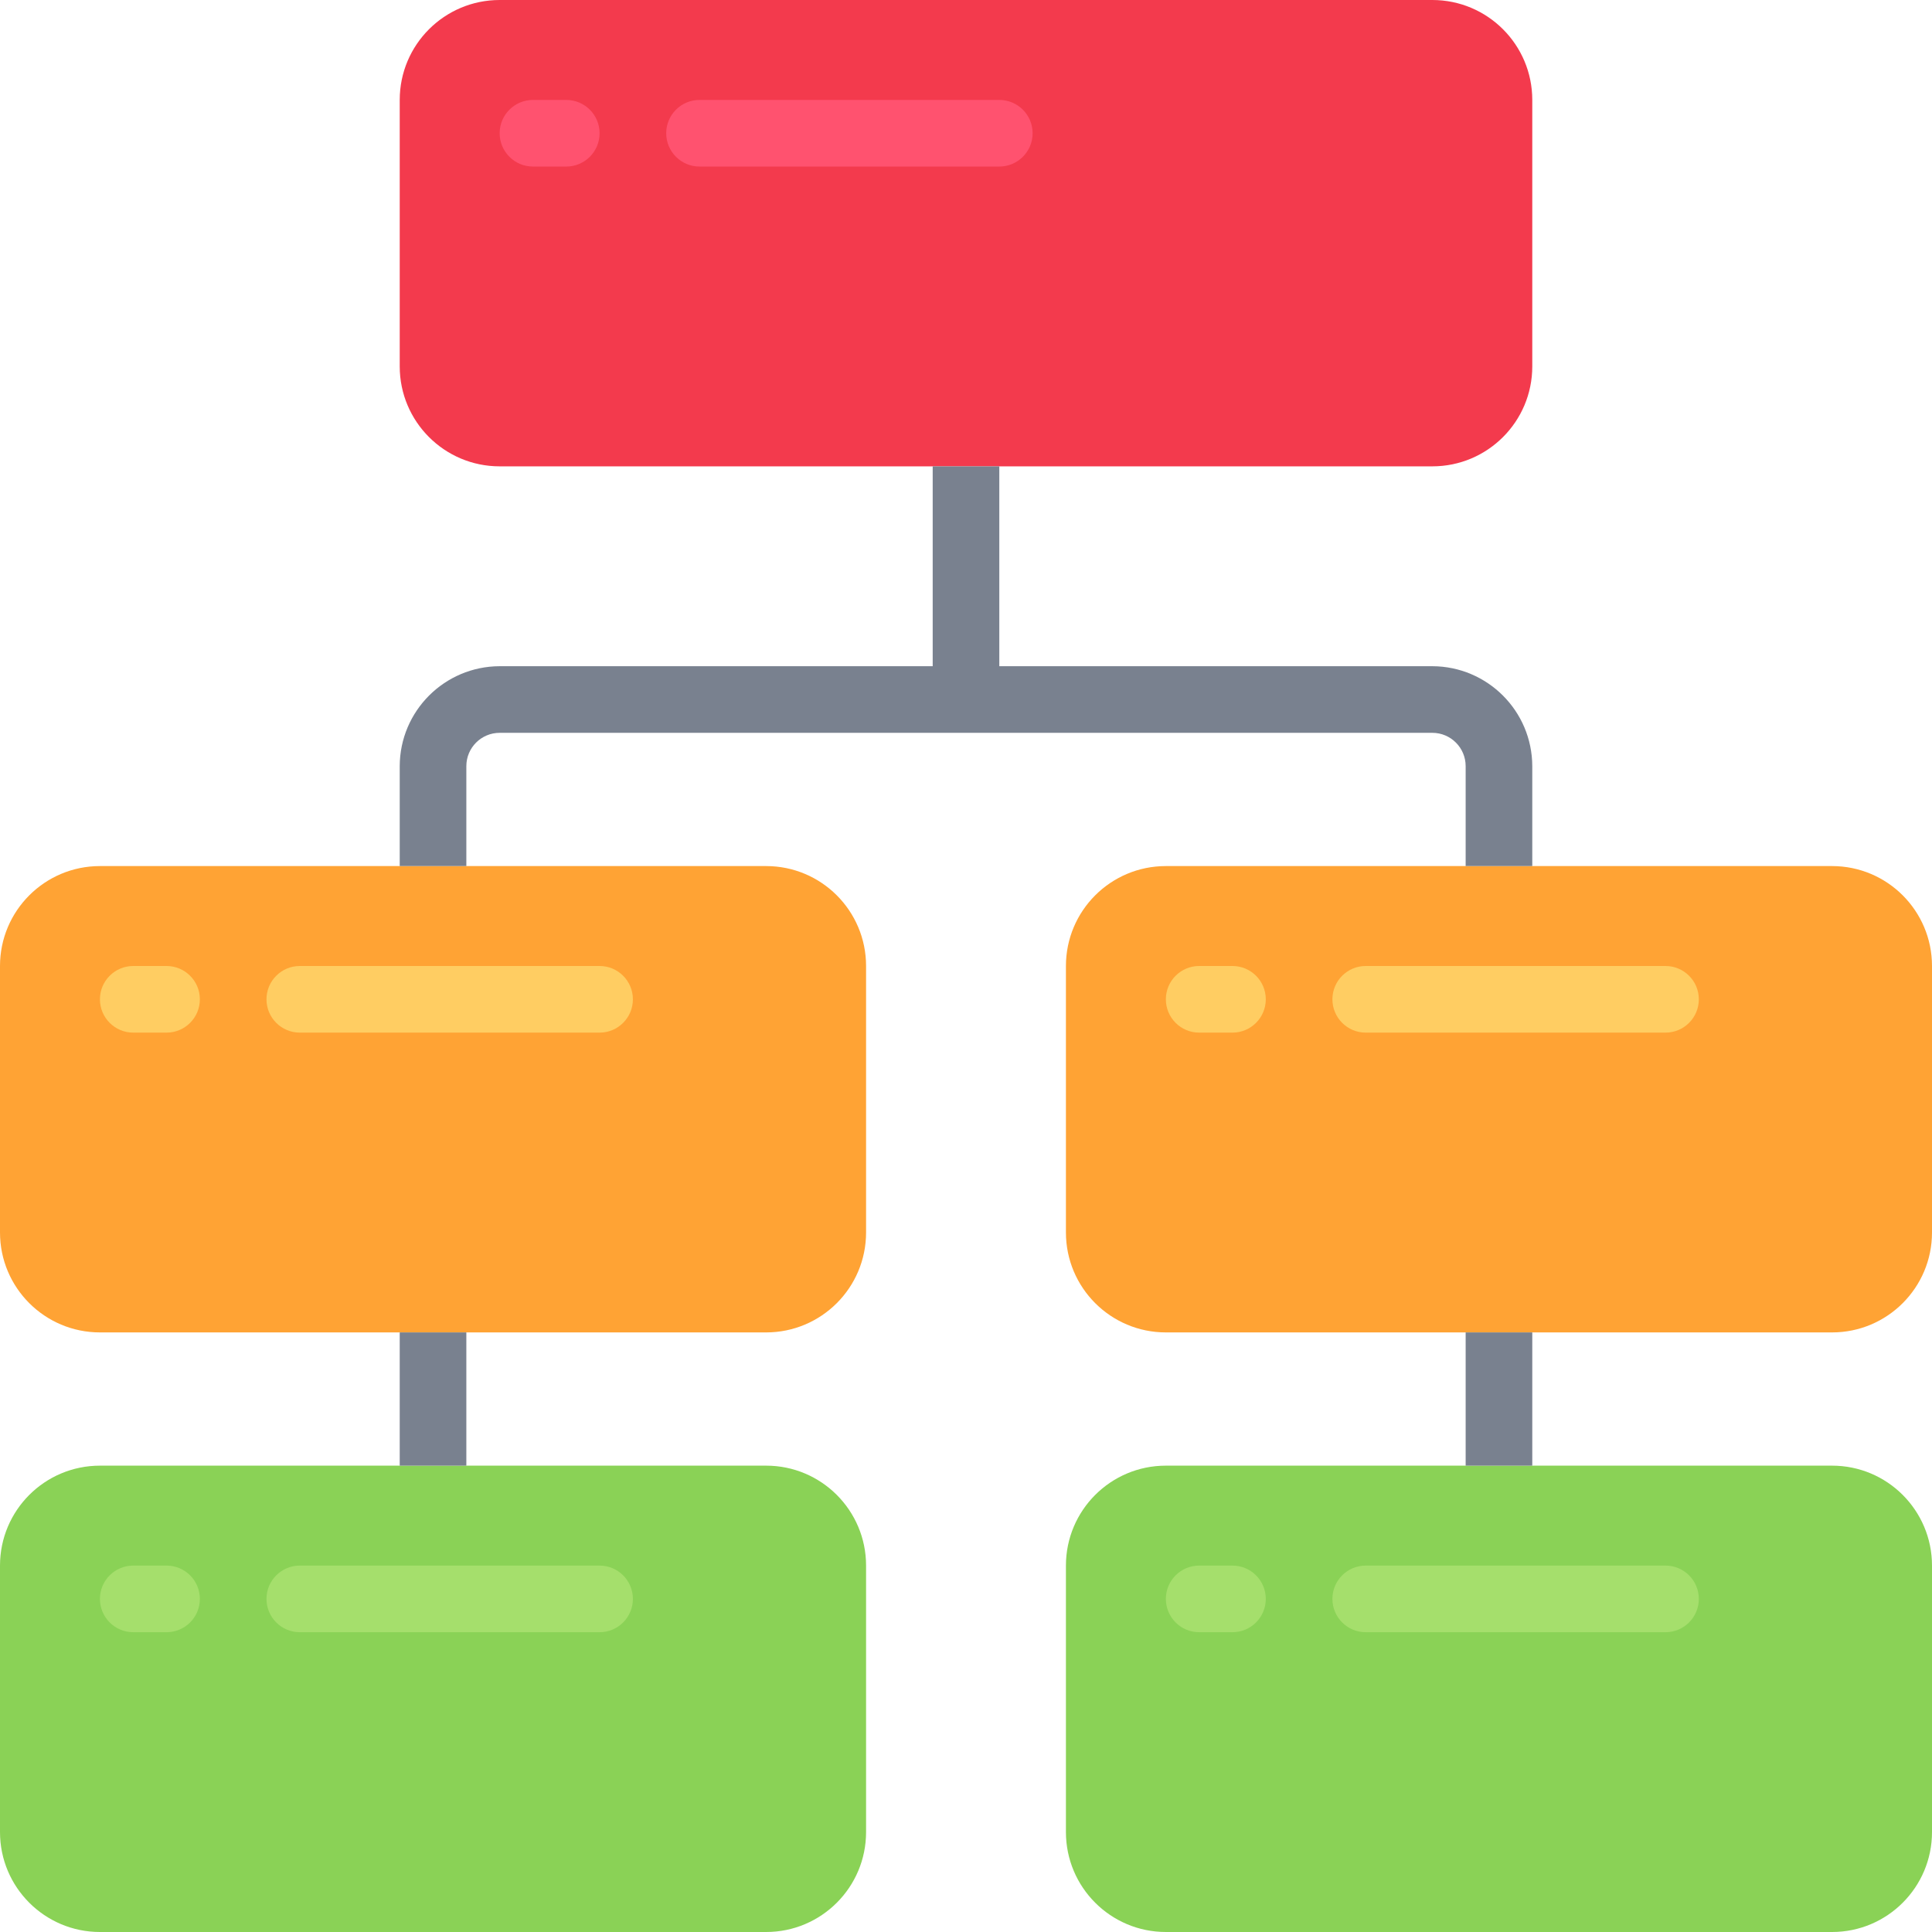
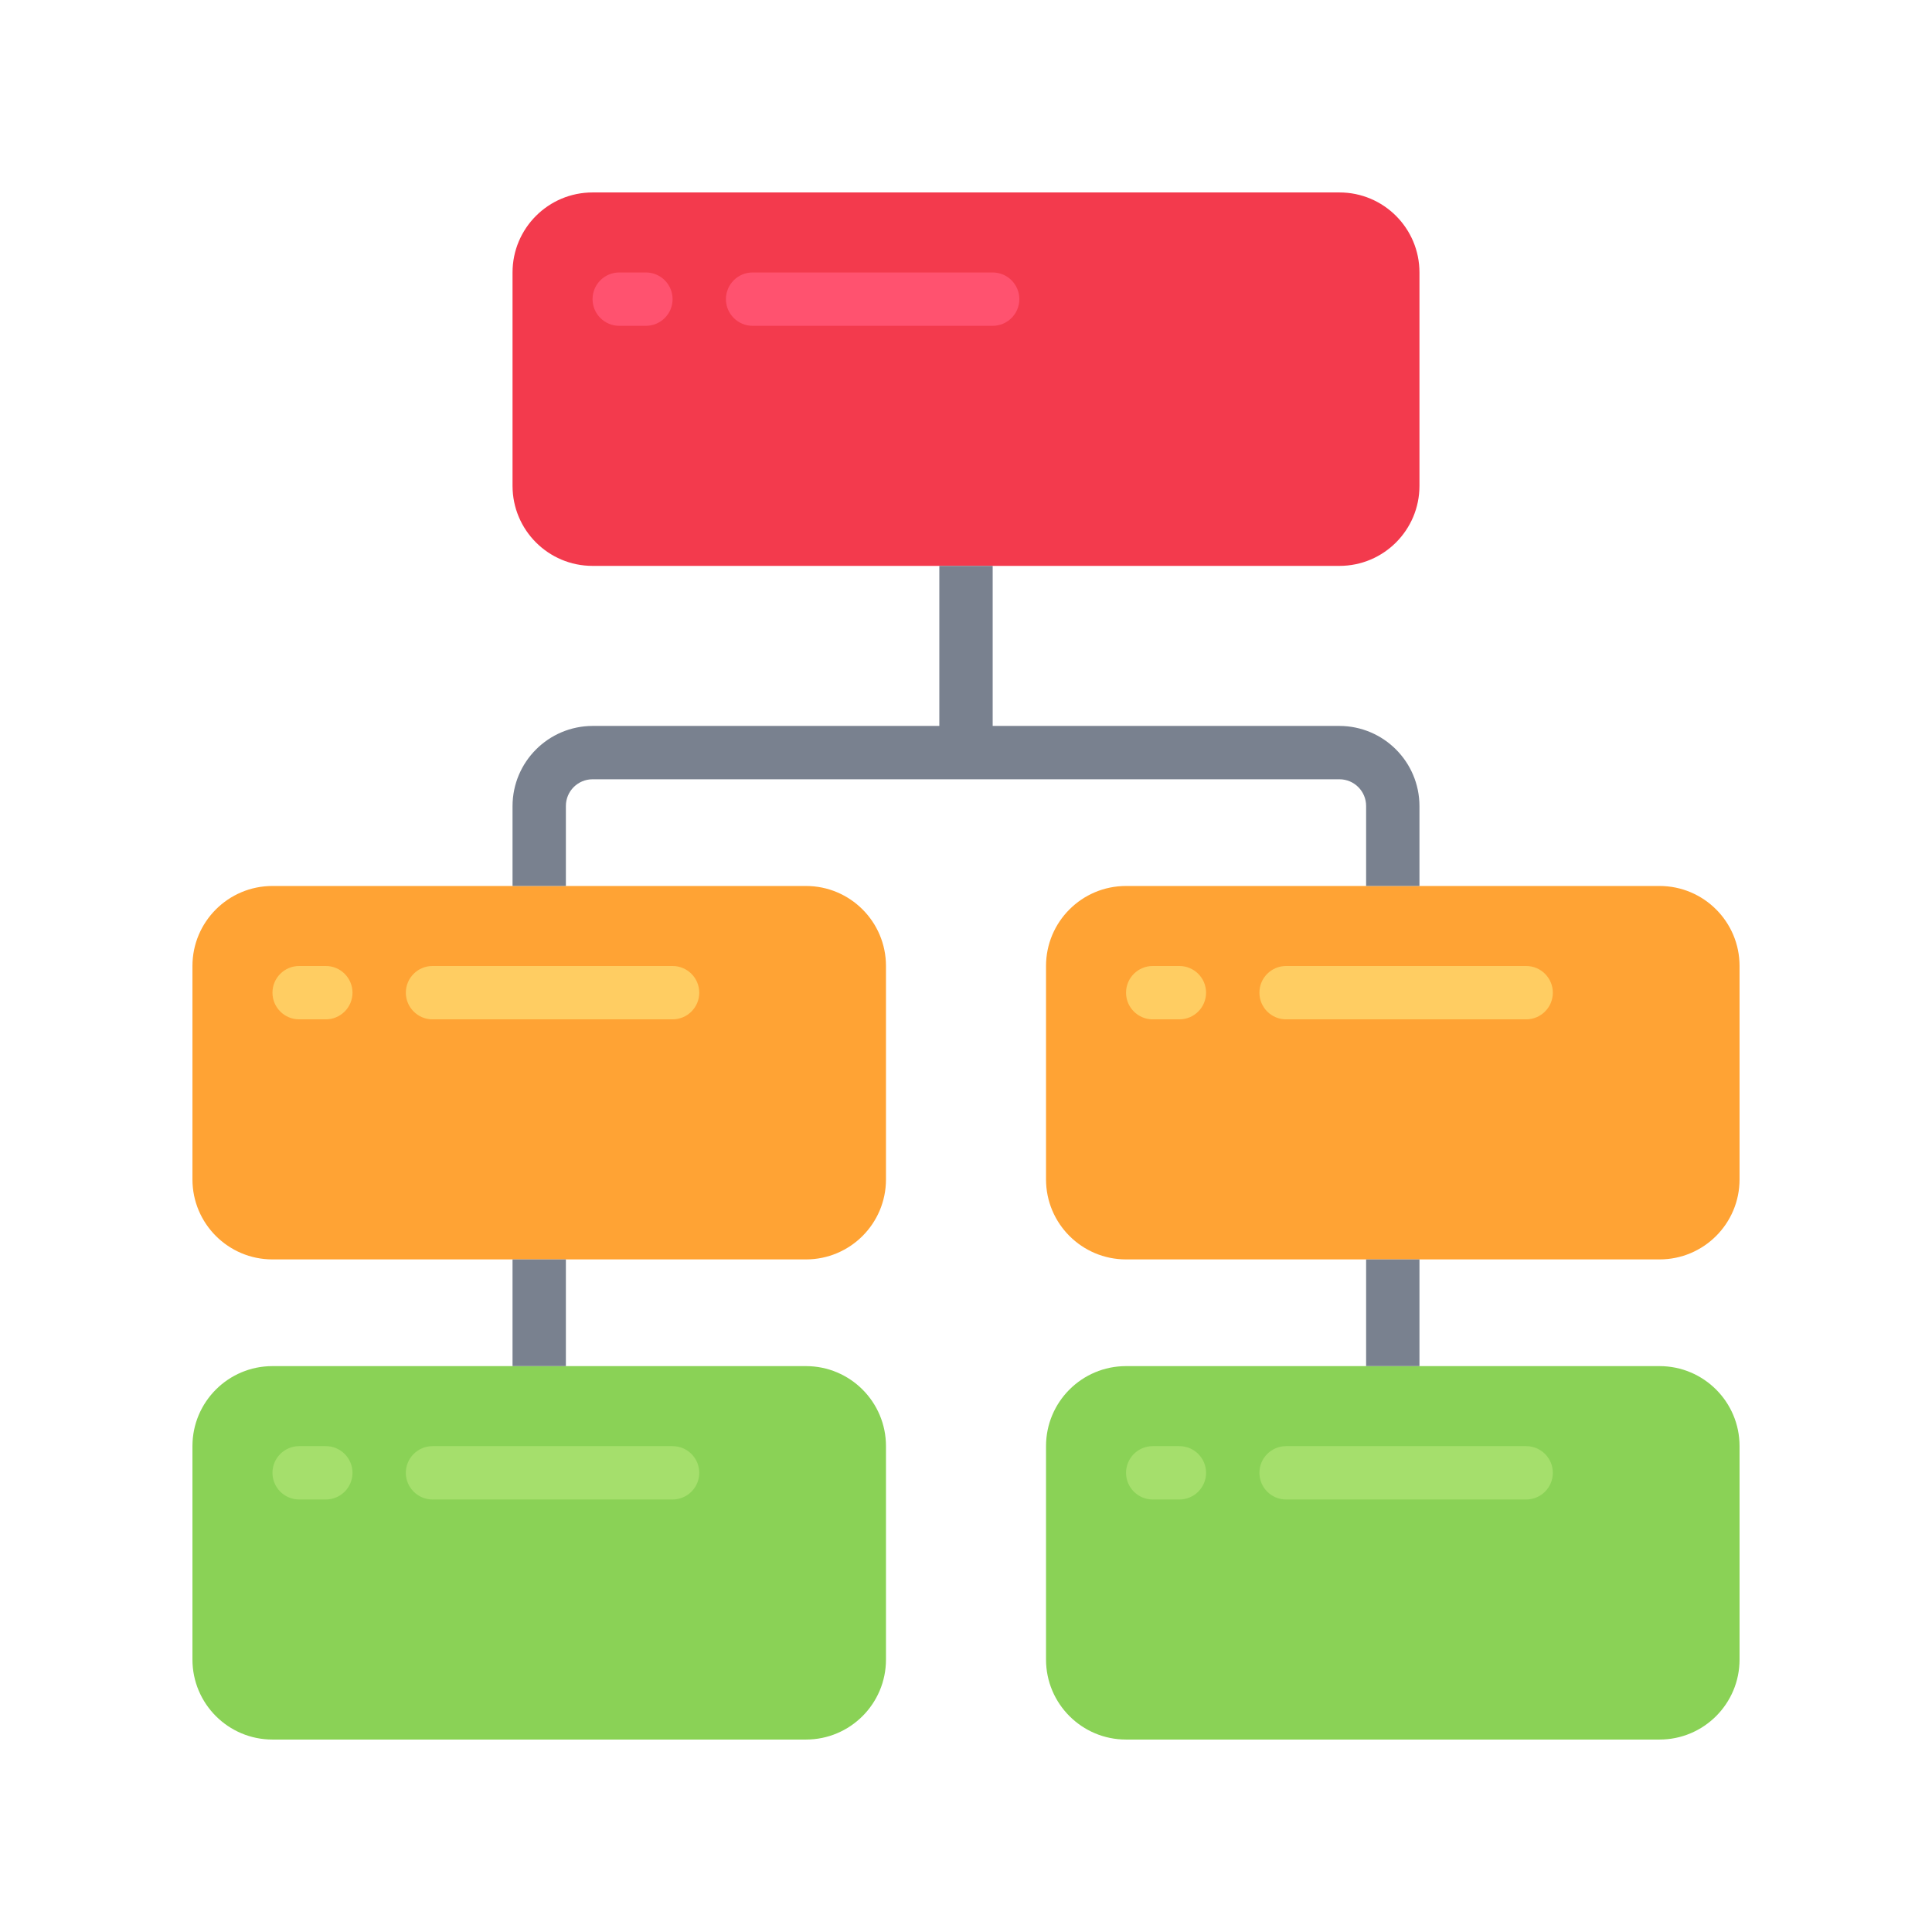
- <svg xmlns="http://www.w3.org/2000/svg" height="512" viewBox="0 0 58 58" width="512">
-   <g id="008---Road-Map" fill="none">
-     <rect id="Rectangle" fill="#f33a4d" height="14" rx="3" width="34" x="12" />
-     <rect id="Rectangle" fill="#8ad256" height="14" rx="3" width="26" y="44" />
-     <rect id="Rectangle" fill="#ffa334" height="14" rx="3" width="26" y="26" />
-     <rect id="Rectangle" fill="#8ad256" height="14" rx="3" width="26" x="32" y="44" />
-     <rect id="Rectangle" fill="#ffa334" height="14" rx="3" width="26" x="32" y="26" />
-     <path id="Path" d="m17 5h-1c-.552 0-1-.448-1-1s.448-1 1-1h1c.552 0 1 .448 1 1s-.448 1-1 1z" fill="#ff526f" />
-     <path id="Path" d="m30 5h-9c-.552 0-1-.448-1-1s.448-1 1-1h9c.552 0 1 .448 1 1s-.448 1-1 1z" fill="#ff526f" />
-     <path id="Path" d="m5 49h-1c-.552 0-1-.448-1-1s.448-1 1-1h1c.552 0 1 .448 1 1s-.448 1-1 1z" fill="#a5df6c" />
-     <path id="Path" d="m18 49h-9c-.552 0-1-.448-1-1s.448-1 1-1h9c.552 0 1 .448 1 1s-.448 1-1 1z" fill="#a5df6c" />
-     <path id="Path" d="m5 31h-1c-.552 0-1-.448-1-1s.448-1 1-1h1c.552 0 1 .448 1 1s-.448 1-1 1z" fill="#ffcd62" />
-     <path id="Path" d="m18 31h-9c-.552 0-1-.448-1-1s.448-1 1-1h9c.552 0 1 .448 1 1s-.448 1-1 1z" fill="#ffcd62" />
-     <path id="Path" d="m37 49h-1c-.552 0-1-.448-1-1s.448-1 1-1h1c.552 0 1 .448 1 1s-.448 1-1 1z" fill="#a5df6c" />
-     <path id="Path" d="m50 49h-9c-.552 0-1-.448-1-1s.448-1 1-1h9c.552 0 1 .448 1 1s-.448 1-1 1z" fill="#a5df6c" />
-     <path id="Path" d="m37 31h-1c-.552 0-1-.448-1-1s.448-1 1-1h1c.552 0 1 .448 1 1s-.448 1-1 1z" fill="#ffcd62" />
-     <path id="Path" d="m50 31h-9c-.552 0-1-.448-1-1s.448-1 1-1h9c.552 0 1 .448 1 1s-.448 1-1 1z" fill="#ffcd62" />
-     <g fill="#79818f">
-       <path id="Path" d="m46 23v3h-2v-3c0-.552-.448-1-1-1h-28c-.552 0-1 .448-1 1v3h-2v-3c.005-1.655 1.345-2.995 3-3h13v-6h2v6h13c1.655.005 2.995 1.345 3 3z" />
-       <path id="Rectangle" d="m12 40h2v4h-2z" />
-       <path id="Rectangle" d="m44 40h2v4h-2z" />
+ <svg xmlns="http://www.w3.org/2000/svg" height="512" viewBox="0 0 58 58" width="512" version="1.1" id="svg39">
+   <defs id="defs43" />
+   <g id="008---Road-Map" transform="matrix(0.8007812,0,0,0.8007812,5.777344,5.777344)" style="fill:none;stroke-width:1.249">
+     <rect id="Rectangle" height="14" rx="3" width="34" x="12" y="0" style="fill:#f33a4d;stroke-width:1.568" />
+     <rect id="rect3" height="14" rx="3" width="26" y="44" x="0" style="fill:#8ad256;stroke-width:1.568" />
+     <rect id="rect5" height="14" rx="3" width="26" y="26" x="0" style="fill:#ffa334;stroke-width:1.568" />
+     <rect id="rect7" height="14" rx="3" width="26" x="32" y="44" style="fill:#8ad256;stroke-width:1.568" />
+     <rect id="rect9" height="14" rx="3" width="26" x="32" y="26" style="fill:#ffa334;stroke-width:1.568" />
+     <path id="Path" d="M 17,5 H 16 C 15.448,5 15,4.552 15,4 15,3.448 15.448,3 16,3 h 1 c 0.552,0 1,0.448 1,1 0,0.552 -0.448,1 -1,1 z" style="fill:#ff526f;stroke-width:1.568" />
+     <path id="path12" d="M 30,5 H 21 C 20.448,5 20,4.552 20,4 20,3.448 20.448,3 21,3 h 9 c 0.552,0 1,0.448 1,1 0,0.552 -0.448,1 -1,1 z" style="fill:#ff526f;stroke-width:1.568" />
+     <path id="path14" d="M 5,49 H 4 C 3.448,49 3,48.552 3,48 3,47.448 3.448,47 4,47 h 1 c 0.552,0 1,0.448 1,1 0,0.552 -0.448,1 -1,1 z" style="fill:#a5df6c;stroke-width:1.568" />
+     <path id="path16" d="M 18,49 H 9 C 8.448,49 8,48.552 8,48 8,47.448 8.448,47 9,47 h 9 c 0.552,0 1,0.448 1,1 0,0.552 -0.448,1 -1,1 z" style="fill:#a5df6c;stroke-width:1.568" />
+     <path id="path18" d="M 5,31 H 4 C 3.448,31 3,30.552 3,30 3,29.448 3.448,29 4,29 h 1 c 0.552,0 1,0.448 1,1 0,0.552 -0.448,1 -1,1 z" style="fill:#ffcd62;stroke-width:1.568" />
+     <path id="path20" d="M 18,31 H 9 C 8.448,31 8,30.552 8,30 8,29.448 8.448,29 9,29 h 9 c 0.552,0 1,0.448 1,1 0,0.552 -0.448,1 -1,1 z" style="fill:#ffcd62;stroke-width:1.568" />
+     <path id="path22" d="m 37,49 h -1 c -0.552,0 -1,-0.448 -1,-1 0,-0.552 0.448,-1 1,-1 h 1 c 0.552,0 1,0.448 1,1 0,0.552 -0.448,1 -1,1 z" style="fill:#a5df6c;stroke-width:1.568" />
+     <path id="path24" d="m 50,49 h -9 c -0.552,0 -1,-0.448 -1,-1 0,-0.552 0.448,-1 1,-1 h 9 c 0.552,0 1,0.448 1,1 0,0.552 -0.448,1 -1,1 z" style="fill:#a5df6c;stroke-width:1.568" />
+     <path id="path26" d="m 37,31 h -1 c -0.552,0 -1,-0.448 -1,-1 0,-0.552 0.448,-1 1,-1 h 1 c 0.552,0 1,0.448 1,1 0,0.552 -0.448,1 -1,1 z" style="fill:#ffcd62;stroke-width:1.568" />
+     <path id="path28" d="m 50,31 h -9 c -0.552,0 -1,-0.448 -1,-1 0,-0.552 0.448,-1 1,-1 h 9 c 0.552,0 1,0.448 1,1 0,0.552 -0.448,1 -1,1 z" style="fill:#ffcd62;stroke-width:1.568" />
+     <g id="g36" style="fill:#79818f;stroke-width:1.568">
+       <path id="path30" d="m 46,23 v 3 h -2 v -3 c 0,-0.552 -0.448,-1 -1,-1 H 15 c -0.552,0 -1,0.448 -1,1 v 3 h -2 v -3 c 0.005,-1.655 1.345,-2.995 3,-3 h 13 v -6 h 2 v 6 h 13 c 1.655,0.005 2.995,1.345 3,3 z" style="stroke-width:1.249" />
+       <path id="path32" d="m 12,40 h 2 v 4 h -2 z" style="stroke-width:1.249" />
+       <path id="path34" d="m 44,40 h 2 v 4 h -2 z" style="stroke-width:1.249" />
    </g>
  </g>
</svg>
